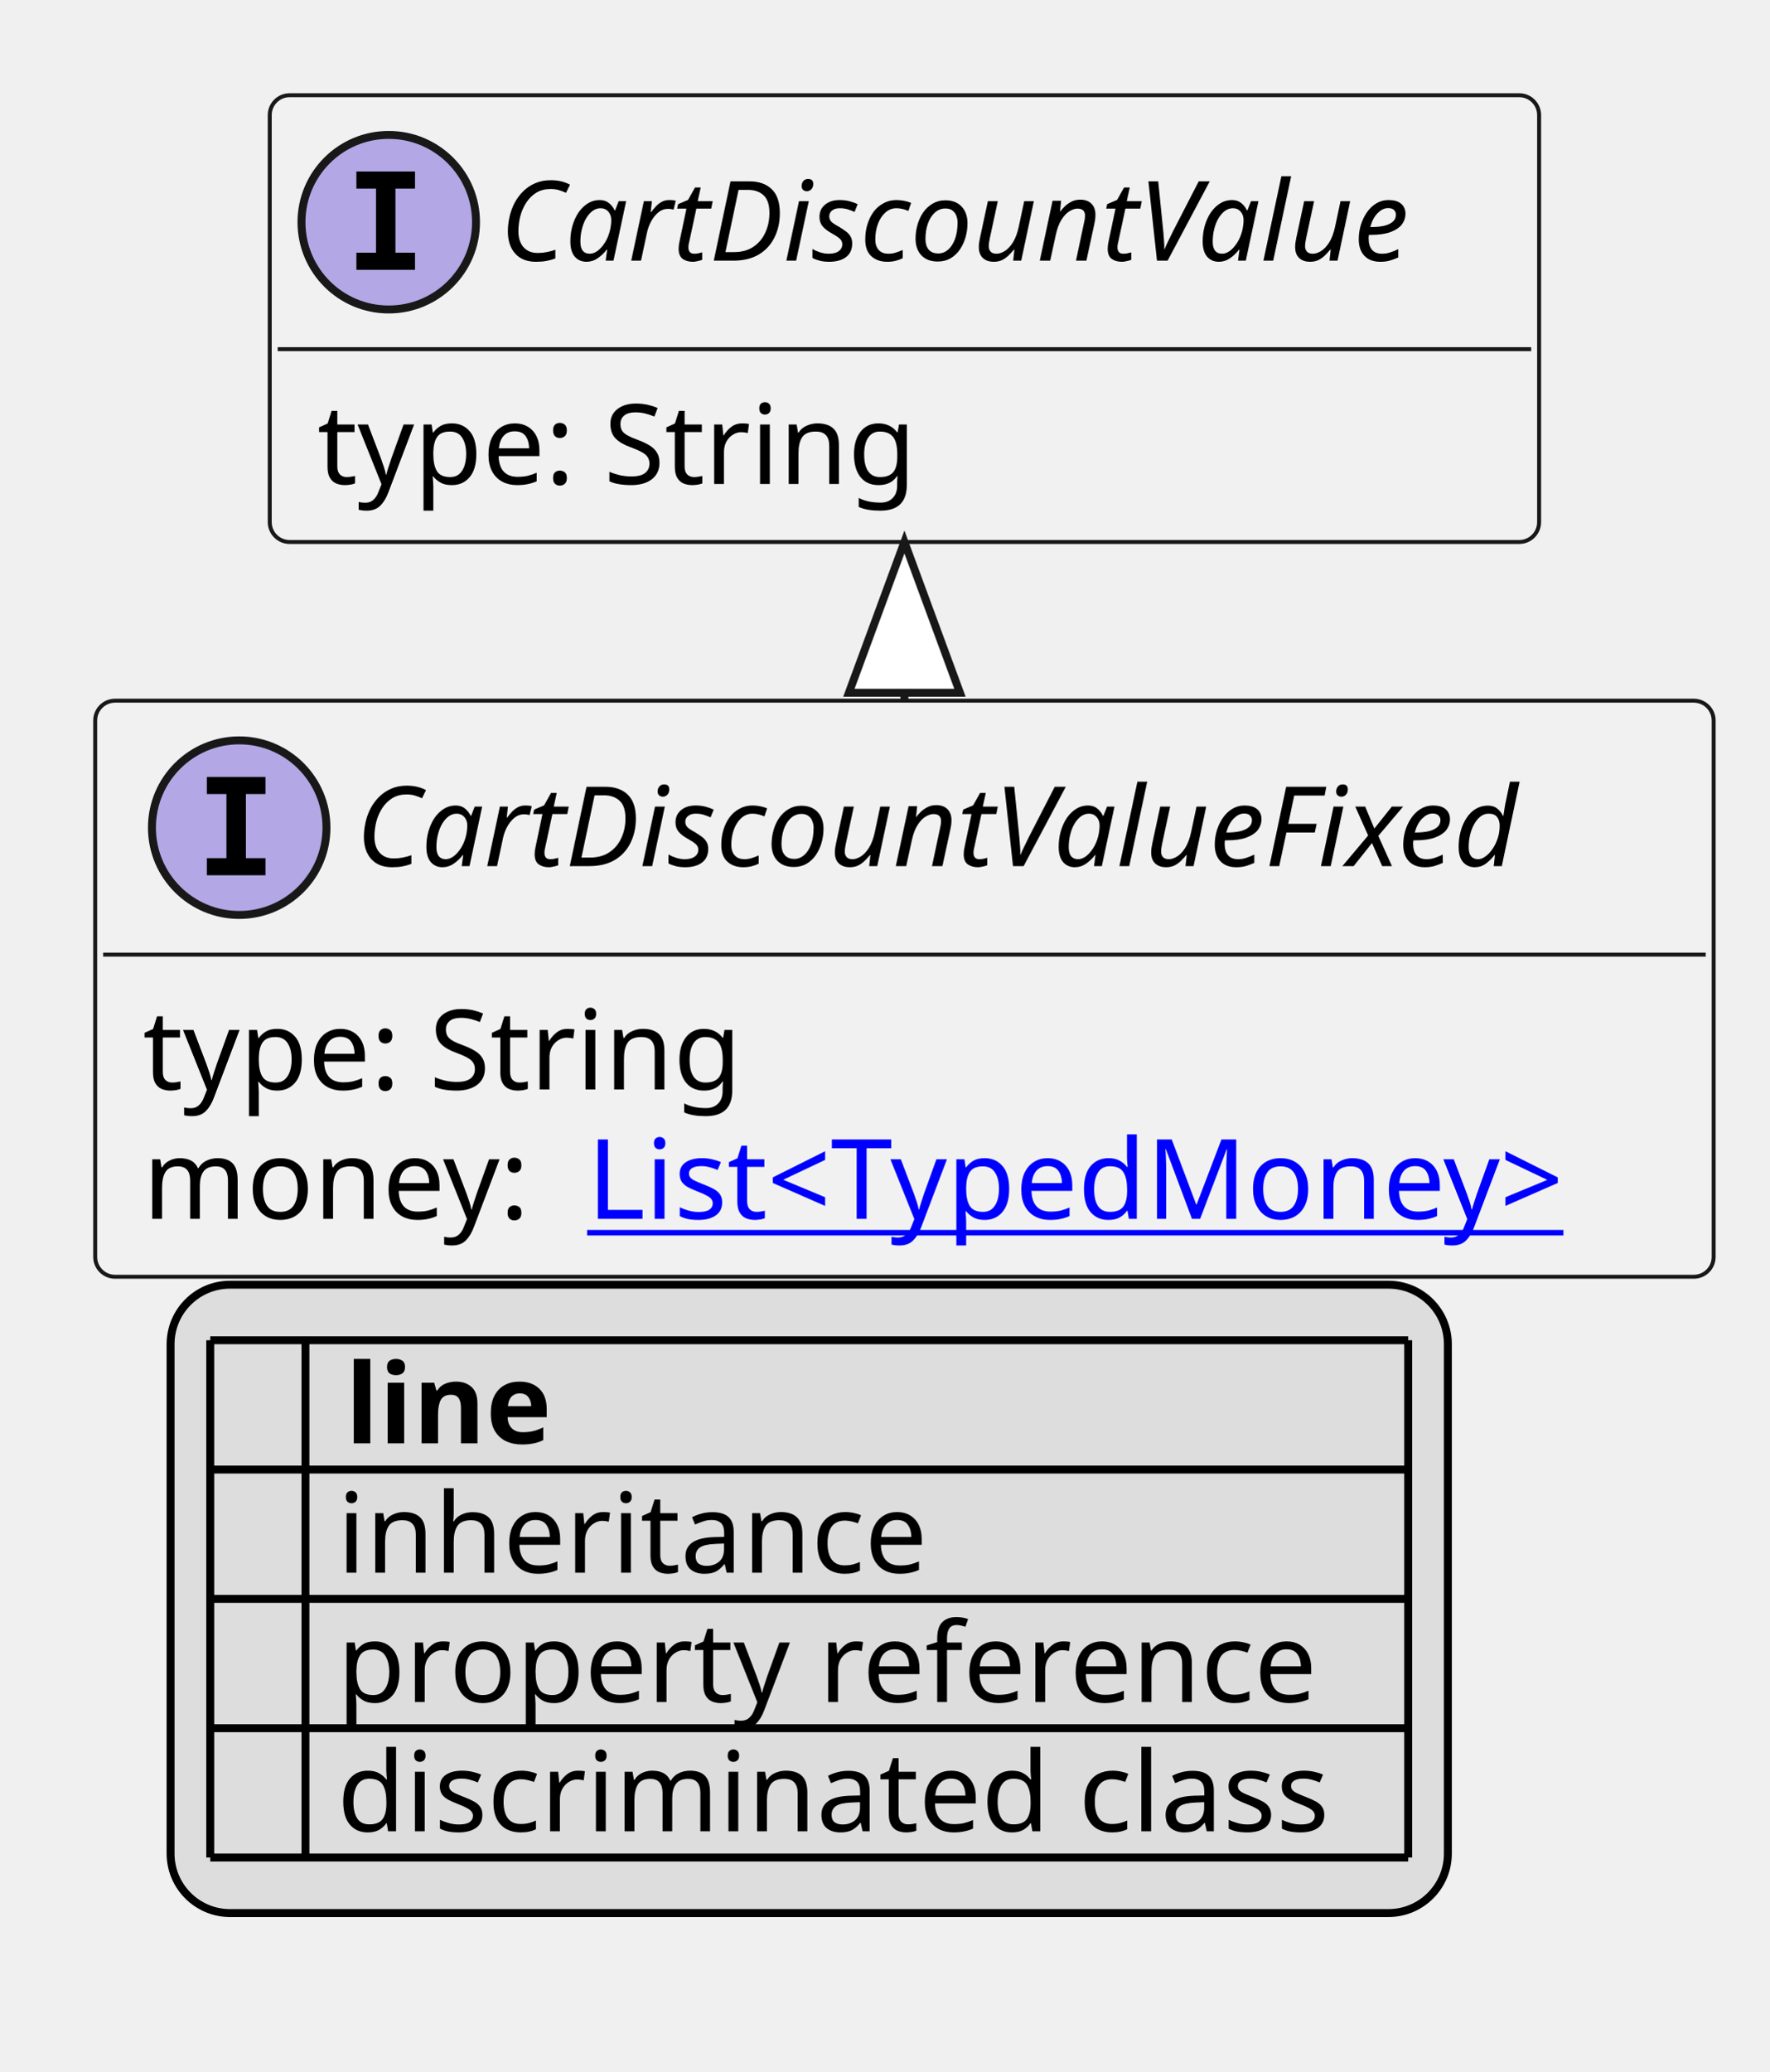
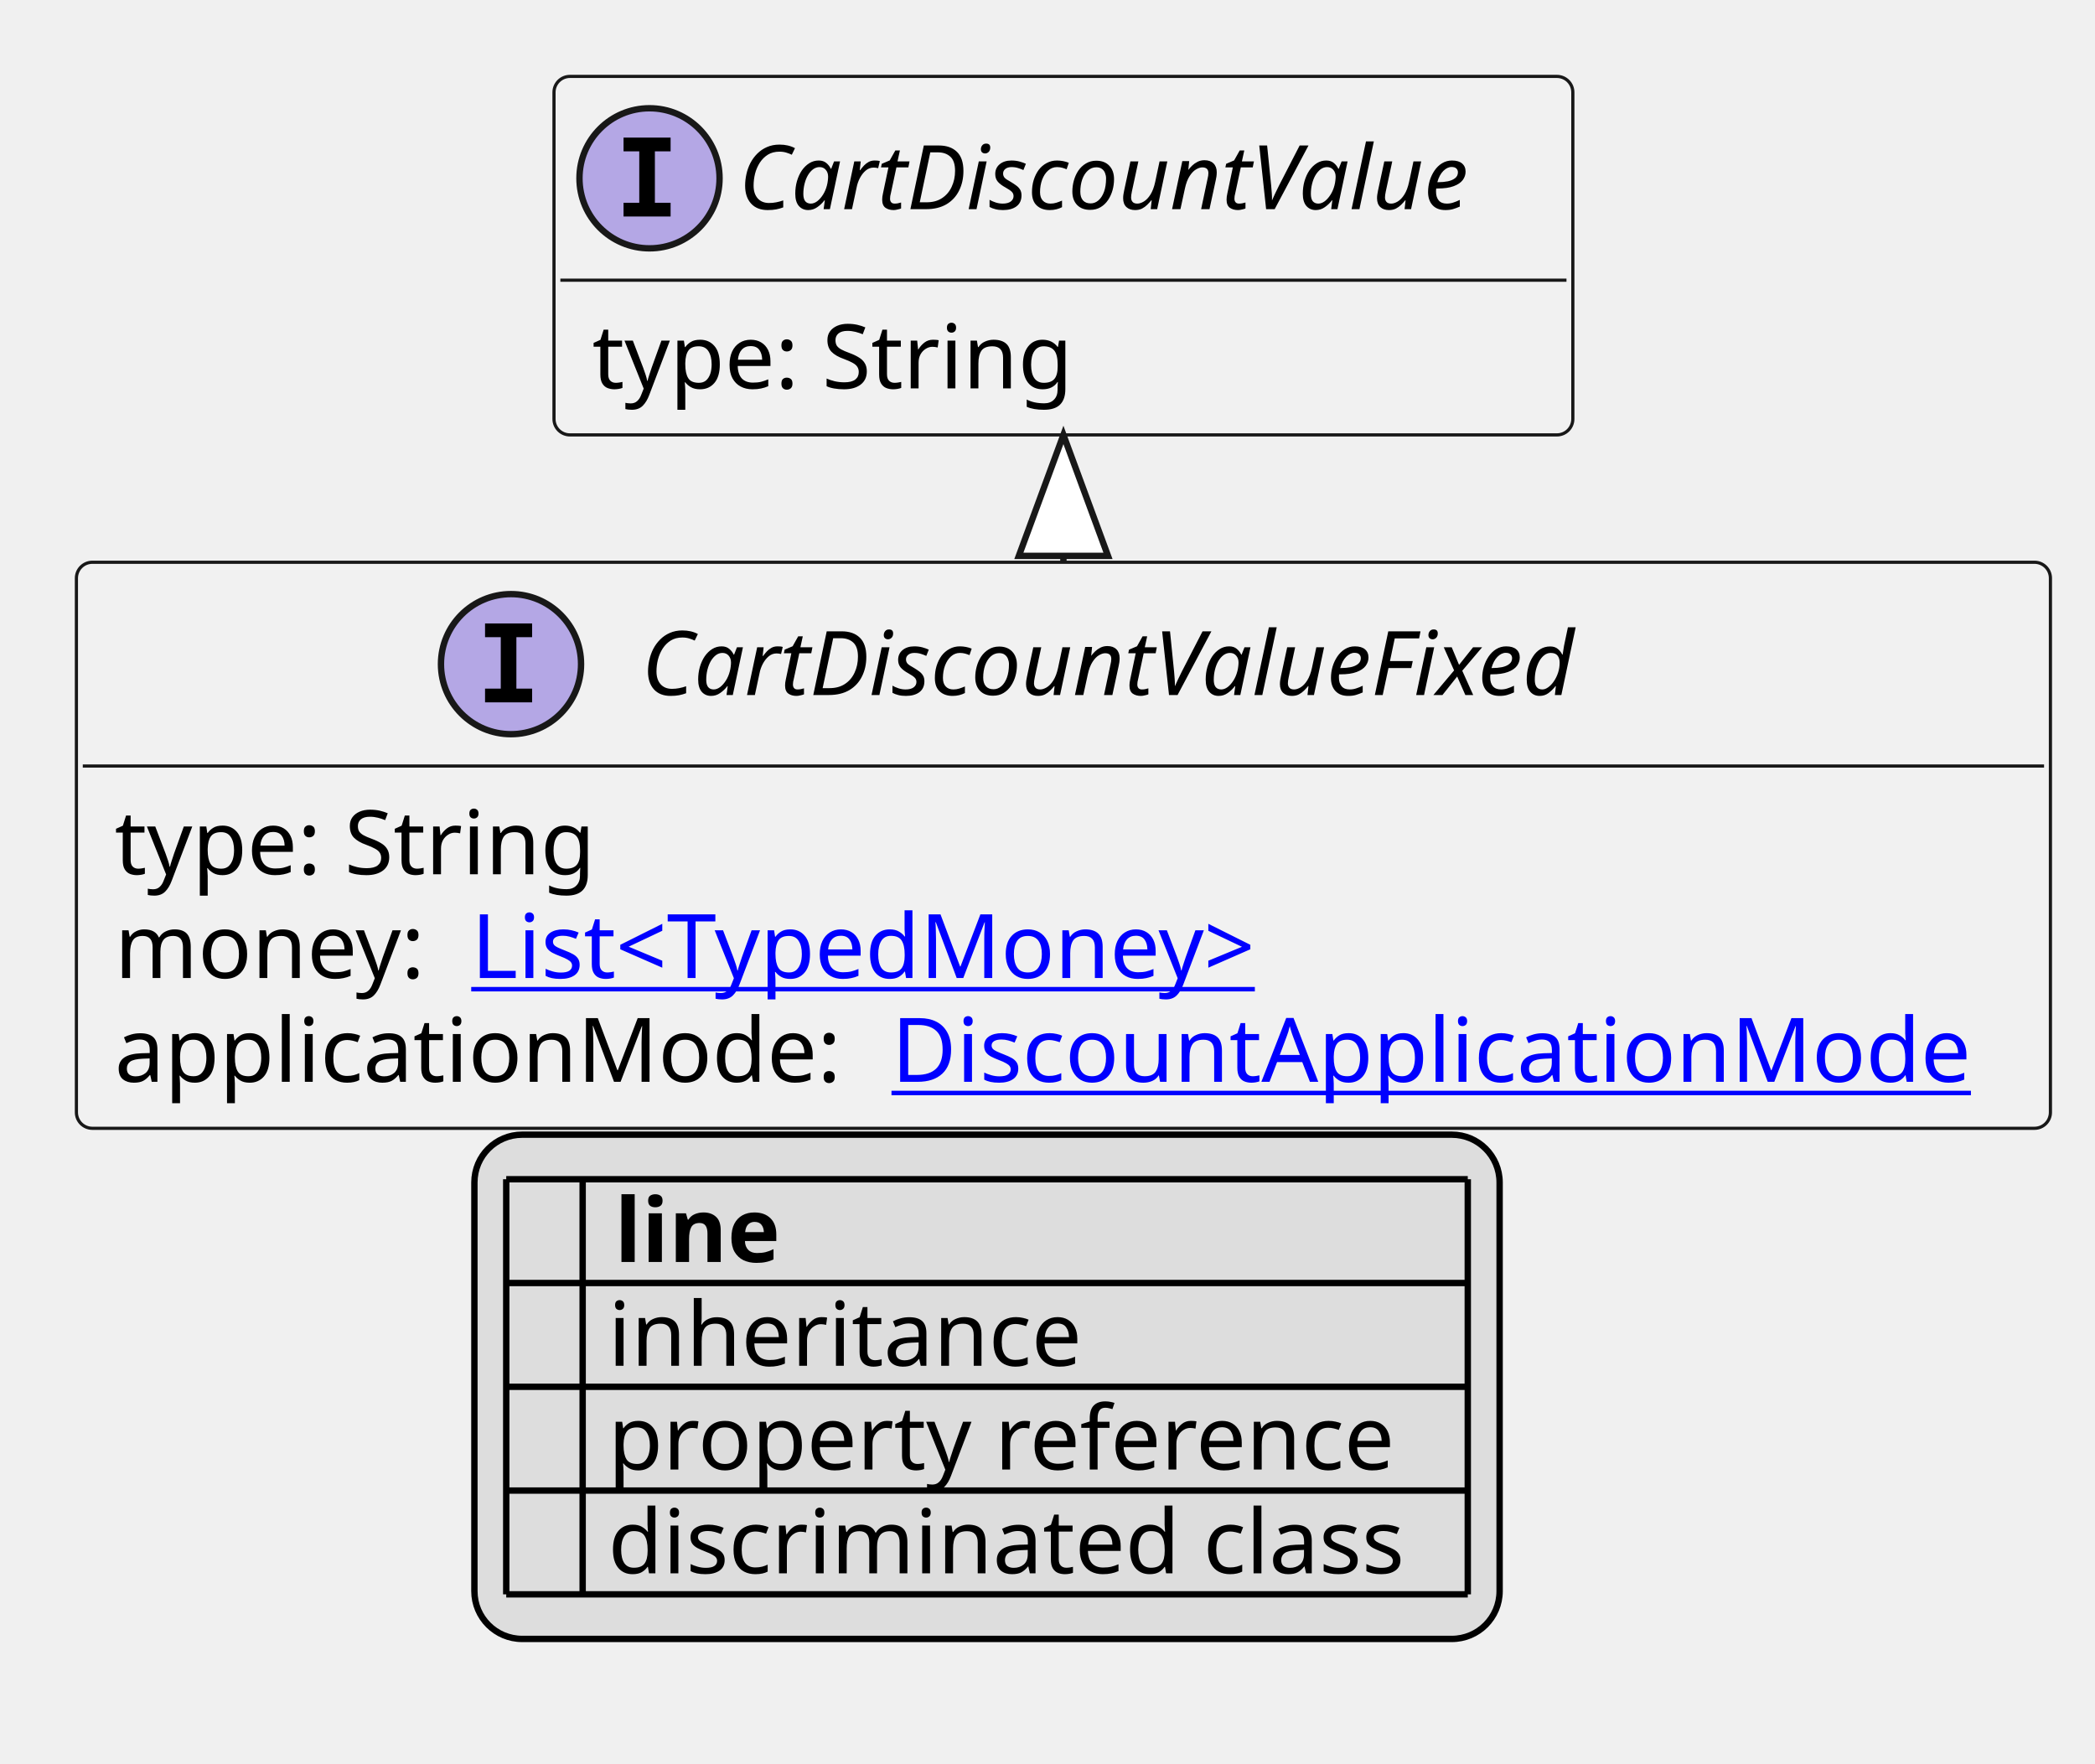
- <svg xmlns="http://www.w3.org/2000/svg" xmlns:xlink="http://www.w3.org/1999/xlink" contentStyleType="text/css" height="261px" preserveAspectRatio="none" style="width:223px;height:261px;background:#FFFFFF;" version="1.1" viewBox="0 0 223 261" width="223px" zoomAndPan="magnify">
+ <svg xmlns="http://www.w3.org/2000/svg" xmlns:xlink="http://www.w3.org/1999/xlink" contentStyleType="text/css" height="277px" preserveAspectRatio="none" style="width:329px;height:277px;background:#FFFFFF;" version="1.1" viewBox="0 0 329 277" width="329px" zoomAndPan="magnify">
  <defs>
-     <filter height="1" id="b1947fk4m4x5340" width="1" x="0" y="0">
+     <filter height="1" id="bnv8armd05qta0" width="1" x="0" y="0">
      <feFlood flood-color="#000000" result="flood" />
      <feComposite in="SourceGraphic" in2="flood" operator="over" />
    </filter>
-     <filter height="1" id="b1947fk4m4x5341" width="1" x="0" y="0">
+     <filter height="1" id="bnv8armd05qta1" width="1" x="0" y="0">
      <feFlood flood-color="#008000" result="flood" />
      <feComposite in="SourceGraphic" in2="flood" operator="over" />
    </filter>
-     <filter height="1" id="b1947fk4m4x5342" width="1" x="0" y="0">
+     <filter height="1" id="bnv8armd05qta2" width="1" x="0" y="0">
      <feFlood flood-color="#0000FF" result="flood" />
      <feComposite in="SourceGraphic" in2="flood" operator="over" />
    </filter>
  </defs>
  <g>
    <a href="CartDiscountValueFixed.svg" target="_top" title="CartDiscountValueFixed.svg" xlink:actuate="onRequest" xlink:href="CartDiscountValueFixed.svg" xlink:show="new" xlink:title="CartDiscountValueFixed.svg" xlink:type="simple">
      <g id="elem_CartDiscountValueFixed">
-         <rect codeLine="10" fill="#F1F1F1" height="72.594" id="CartDiscountValueFixed" rx="2.5" ry="2.5" style="stroke:#181818;stroke-width:0.5;" width="204" x="12" y="88.297" />
-         <ellipse cx="30.15" cy="104.297" fill="#B4A7E5" rx="11" ry="11" style="stroke:#181818;stroke-width:1.0;" />
-         <path d="M26.072,100.062 L26.072,97.906 L33.462,97.906 L33.462,100.062 L30.994,100.062 L30.994,108.141 L33.462,108.141 L33.462,110.297 L26.072,110.297 L26.072,108.141 L28.541,108.141 L28.541,100.062 L26.072,100.062 Z " fill="#000000" />
-         <text fill="#000000" font-family="sans-serif" font-size="14" font-style="italic" lengthAdjust="spacing" textLength="165" x="44.85" y="109.144">CartDiscountValueFixed</text>
-         <line style="stroke:#181818;stroke-width:0.5;" x1="13" x2="215" y1="120.297" y2="120.297" />
+         <rect codeLine="10" fill="#F1F1F1" height="88.891" id="CartDiscountValueFixed" rx="2.5" ry="2.5" style="stroke:#181818;stroke-width:0.5;" width="310" x="12" y="88.297" />
+         <ellipse cx="80.25" cy="104.297" fill="#B4A7E5" rx="11" ry="11" style="stroke:#181818;stroke-width:1.0;" />
+         <path d="M76.172,100.062 L76.172,97.906 L83.562,97.906 L83.562,100.062 L81.094,100.062 L81.094,108.141 L83.562,108.141 L83.562,110.297 L76.172,110.297 L76.172,108.141 L78.641,108.141 L78.641,100.062 L76.172,100.062 Z " fill="#000000" />
+         <text fill="#000000" font-family="sans-serif" font-size="14" font-style="italic" lengthAdjust="spacing" textLength="165" x="100.75" y="109.144">CartDiscountValueFixed</text>
+         <line style="stroke:#181818;stroke-width:0.5;" x1="13" x2="321" y1="120.297" y2="120.297" />
        <text fill="#000000" font-family="sans-serif" font-size="14" lengthAdjust="spacing" textLength="79" x="18" y="137.292">type: String</text>
        <text fill="#000000" font-family="sans-serif" font-size="14" lengthAdjust="spacing" textLength="52" x="18" y="153.589">money:</text>
        <a href="TypedMoney.svg" target="_top" title="TypedMoney.svg" xlink:actuate="onRequest" xlink:href="TypedMoney.svg" xlink:show="new" xlink:title="TypedMoney.svg" xlink:type="simple">
          <text fill="#0000FF" font-family="sans-serif" font-size="14" lengthAdjust="spacing" text-decoration="underline" textLength="136" x="74" y="153.589">List&lt;TypedMoney&gt;</text>
        </a>
+         <text fill="#000000" font-family="sans-serif" font-size="14" lengthAdjust="spacing" textLength="118" x="18" y="169.886">applicationMode:</text>
+         <a href="DiscountApplicationMode.svg" target="_top" title="DiscountApplicationMode.svg" xlink:actuate="onRequest" xlink:href="DiscountApplicationMode.svg" xlink:show="new" xlink:title="DiscountApplicationMode.svg" xlink:type="simple">
+           <text fill="#0000FF" font-family="sans-serif" font-size="14" lengthAdjust="spacing" text-decoration="underline" textLength="176" x="140" y="169.886">DiscountApplicationMode</text>
+         </a>
      </g>
    </a>
    <a href="CartDiscountValue.svg" target="_top" title="CartDiscountValue.svg" xlink:actuate="onRequest" xlink:href="CartDiscountValue.svg" xlink:show="new" xlink:title="CartDiscountValue.svg" xlink:type="simple">
      <g id="elem_CartDiscountValue">
-         <rect codeLine="14" fill="#F1F1F1" height="56.297" id="CartDiscountValue" rx="2.5" ry="2.5" style="stroke:#181818;stroke-width:0.5;" width="160" x="34" y="12" />
-         <ellipse cx="49" cy="28" fill="#B4A7E5" rx="11" ry="11" style="stroke:#181818;stroke-width:1.0;" />
-         <path d="M44.922,23.766 L44.922,21.609 L52.312,21.609 L52.312,23.766 L49.844,23.766 L49.844,31.844 L52.312,31.844 L52.312,34 L44.922,34 L44.922,31.844 L47.391,31.844 L47.391,23.766 L44.922,23.766 Z " fill="#000000" />
-         <text fill="#000000" font-family="sans-serif" font-size="14" font-style="italic" lengthAdjust="spacing" textLength="128" x="63" y="32.847">CartDiscountValue</text>
-         <line style="stroke:#181818;stroke-width:0.5;" x1="35" x2="193" y1="44" y2="44" />
-         <text fill="#000000" font-family="sans-serif" font-size="14" lengthAdjust="spacing" textLength="79" x="40" y="60.995">type: String</text>
+         <rect codeLine="15" fill="#F1F1F1" height="56.297" id="CartDiscountValue" rx="2.5" ry="2.5" style="stroke:#181818;stroke-width:0.5;" width="160" x="87" y="12" />
+         <ellipse cx="102" cy="28" fill="#B4A7E5" rx="11" ry="11" style="stroke:#181818;stroke-width:1.0;" />
+         <path d="M97.922,23.766 L97.922,21.609 L105.312,21.609 L105.312,23.766 L102.844,23.766 L102.844,31.844 L105.312,31.844 L105.312,34 L97.922,34 L97.922,31.844 L100.391,31.844 L100.391,23.766 L97.922,23.766 Z " fill="#000000" />
+         <text fill="#000000" font-family="sans-serif" font-size="14" font-style="italic" lengthAdjust="spacing" textLength="128" x="116" y="32.847">CartDiscountValue</text>
+         <line style="stroke:#181818;stroke-width:0.5;" x1="88" x2="246" y1="44" y2="44" />
+         <text fill="#000000" font-family="sans-serif" font-size="14" lengthAdjust="spacing" textLength="79" x="93" y="60.995">type: String</text>
      </g>
    </a>
-     <line style="stroke:#181818;stroke-width:1.0;" x1="114" x2="114" y1="68.297" y2="88.297" />
-     <polygon fill="#FFFFFF" points="114,68.297,107,87.297,121,87.297,114,68.297" style="stroke:#181818;stroke-width:1.0;" />
-     <rect fill="#DDDDDD" height="79.188" id="_legend" rx="7.5" ry="7.5" style="stroke:#000000;stroke-width:1.0;" width="161" x="21.5" y="161.891" />
-     <text fill="#000000" font-family="sans-serif" font-size="14" font-weight="bold" lengthAdjust="spacing" textLength="5" x="26.5" y="181.886"> </text>
-     <text fill="#000000" font-family="sans-serif" font-size="14" font-weight="bold" lengthAdjust="spacing" textLength="28" x="43.5" y="181.886">line</text>
-     <text fill="#000000" filter="url(#b1947fk4m4x5340)" font-family="sans-serif" font-size="14" lengthAdjust="spacing" textLength="12" x="26.5" y="198.183">   </text>
-     <text fill="#000000" font-family="sans-serif" font-size="14" lengthAdjust="spacing" textLength="77" x="42.5" y="198.183">inheritance</text>
-     <text fill="#000000" filter="url(#b1947fk4m4x5341)" font-family="sans-serif" font-size="14" lengthAdjust="spacing" textLength="12" x="26.5" y="214.48">   </text>
-     <text fill="#000000" font-family="sans-serif" font-size="14" lengthAdjust="spacing" textLength="129" x="42.5" y="214.48">property reference</text>
-     <text fill="#000000" filter="url(#b1947fk4m4x5342)" font-family="sans-serif" font-size="14" lengthAdjust="spacing" textLength="12" x="26.5" y="230.776">   </text>
-     <text fill="#000000" font-family="sans-serif" font-size="14" lengthAdjust="spacing" textLength="131" x="42.5" y="230.776">discriminated class</text>
-     <line style="stroke:#000000;stroke-width:1.0;" x1="26.5" x2="177.5" y1="168.891" y2="168.891" />
-     <line style="stroke:#000000;stroke-width:1.0;" x1="26.5" x2="177.5" y1="185.188" y2="185.188" />
-     <line style="stroke:#000000;stroke-width:1.0;" x1="26.5" x2="177.5" y1="201.484" y2="201.484" />
-     <line style="stroke:#000000;stroke-width:1.0;" x1="26.5" x2="177.5" y1="217.781" y2="217.781" />
-     <line style="stroke:#000000;stroke-width:1.0;" x1="26.5" x2="177.5" y1="234.078" y2="234.078" />
-     <line style="stroke:#000000;stroke-width:1.0;" x1="26.5" x2="26.5" y1="168.891" y2="234.078" />
-     <line style="stroke:#000000;stroke-width:1.0;" x1="38.5" x2="38.5" y1="168.891" y2="234.078" />
-     <line style="stroke:#000000;stroke-width:1.0;" x1="177.5" x2="177.5" y1="168.891" y2="234.078" />
+     <line style="stroke:#181818;stroke-width:1.0;" x1="167" x2="167" y1="68.297" y2="88.297" />
+     <polygon fill="#FFFFFF" points="167,68.297,160,87.297,174,87.297,167,68.297" style="stroke:#181818;stroke-width:1.0;" />
+     <rect fill="#DDDDDD" height="79.188" id="_legend" rx="7.5" ry="7.5" style="stroke:#000000;stroke-width:1.0;" width="161" x="74.5" y="178.188" />
+     <text fill="#000000" font-family="sans-serif" font-size="14" font-weight="bold" lengthAdjust="spacing" textLength="5" x="79.5" y="198.183"> </text>
+     <text fill="#000000" font-family="sans-serif" font-size="14" font-weight="bold" lengthAdjust="spacing" textLength="28" x="96.5" y="198.183">line</text>
+     <text fill="#000000" filter="url(#bnv8armd05qta0)" font-family="sans-serif" font-size="14" lengthAdjust="spacing" textLength="12" x="79.5" y="214.48">   </text>
+     <text fill="#000000" font-family="sans-serif" font-size="14" lengthAdjust="spacing" textLength="77" x="95.5" y="214.48">inheritance</text>
+     <text fill="#000000" filter="url(#bnv8armd05qta1)" font-family="sans-serif" font-size="14" lengthAdjust="spacing" textLength="12" x="79.5" y="230.776">   </text>
+     <text fill="#000000" font-family="sans-serif" font-size="14" lengthAdjust="spacing" textLength="129" x="95.5" y="230.776">property reference</text>
+     <text fill="#000000" filter="url(#bnv8armd05qta2)" font-family="sans-serif" font-size="14" lengthAdjust="spacing" textLength="12" x="79.5" y="247.073">   </text>
+     <text fill="#000000" font-family="sans-serif" font-size="14" lengthAdjust="spacing" textLength="131" x="95.5" y="247.073">discriminated class</text>
+     <line style="stroke:#000000;stroke-width:1.0;" x1="79.5" x2="230.5" y1="185.188" y2="185.188" />
+     <line style="stroke:#000000;stroke-width:1.0;" x1="79.5" x2="230.5" y1="201.484" y2="201.484" />
+     <line style="stroke:#000000;stroke-width:1.0;" x1="79.5" x2="230.5" y1="217.781" y2="217.781" />
+     <line style="stroke:#000000;stroke-width:1.0;" x1="79.5" x2="230.5" y1="234.078" y2="234.078" />
+     <line style="stroke:#000000;stroke-width:1.0;" x1="79.5" x2="230.5" y1="250.375" y2="250.375" />
+     <line style="stroke:#000000;stroke-width:1.0;" x1="79.5" x2="79.5" y1="185.188" y2="250.375" />
+     <line style="stroke:#000000;stroke-width:1.0;" x1="91.5" x2="91.5" y1="185.188" y2="250.375" />
+     <line style="stroke:#000000;stroke-width:1.0;" x1="230.5" x2="230.5" y1="185.188" y2="250.375" />
  </g>
</svg>
